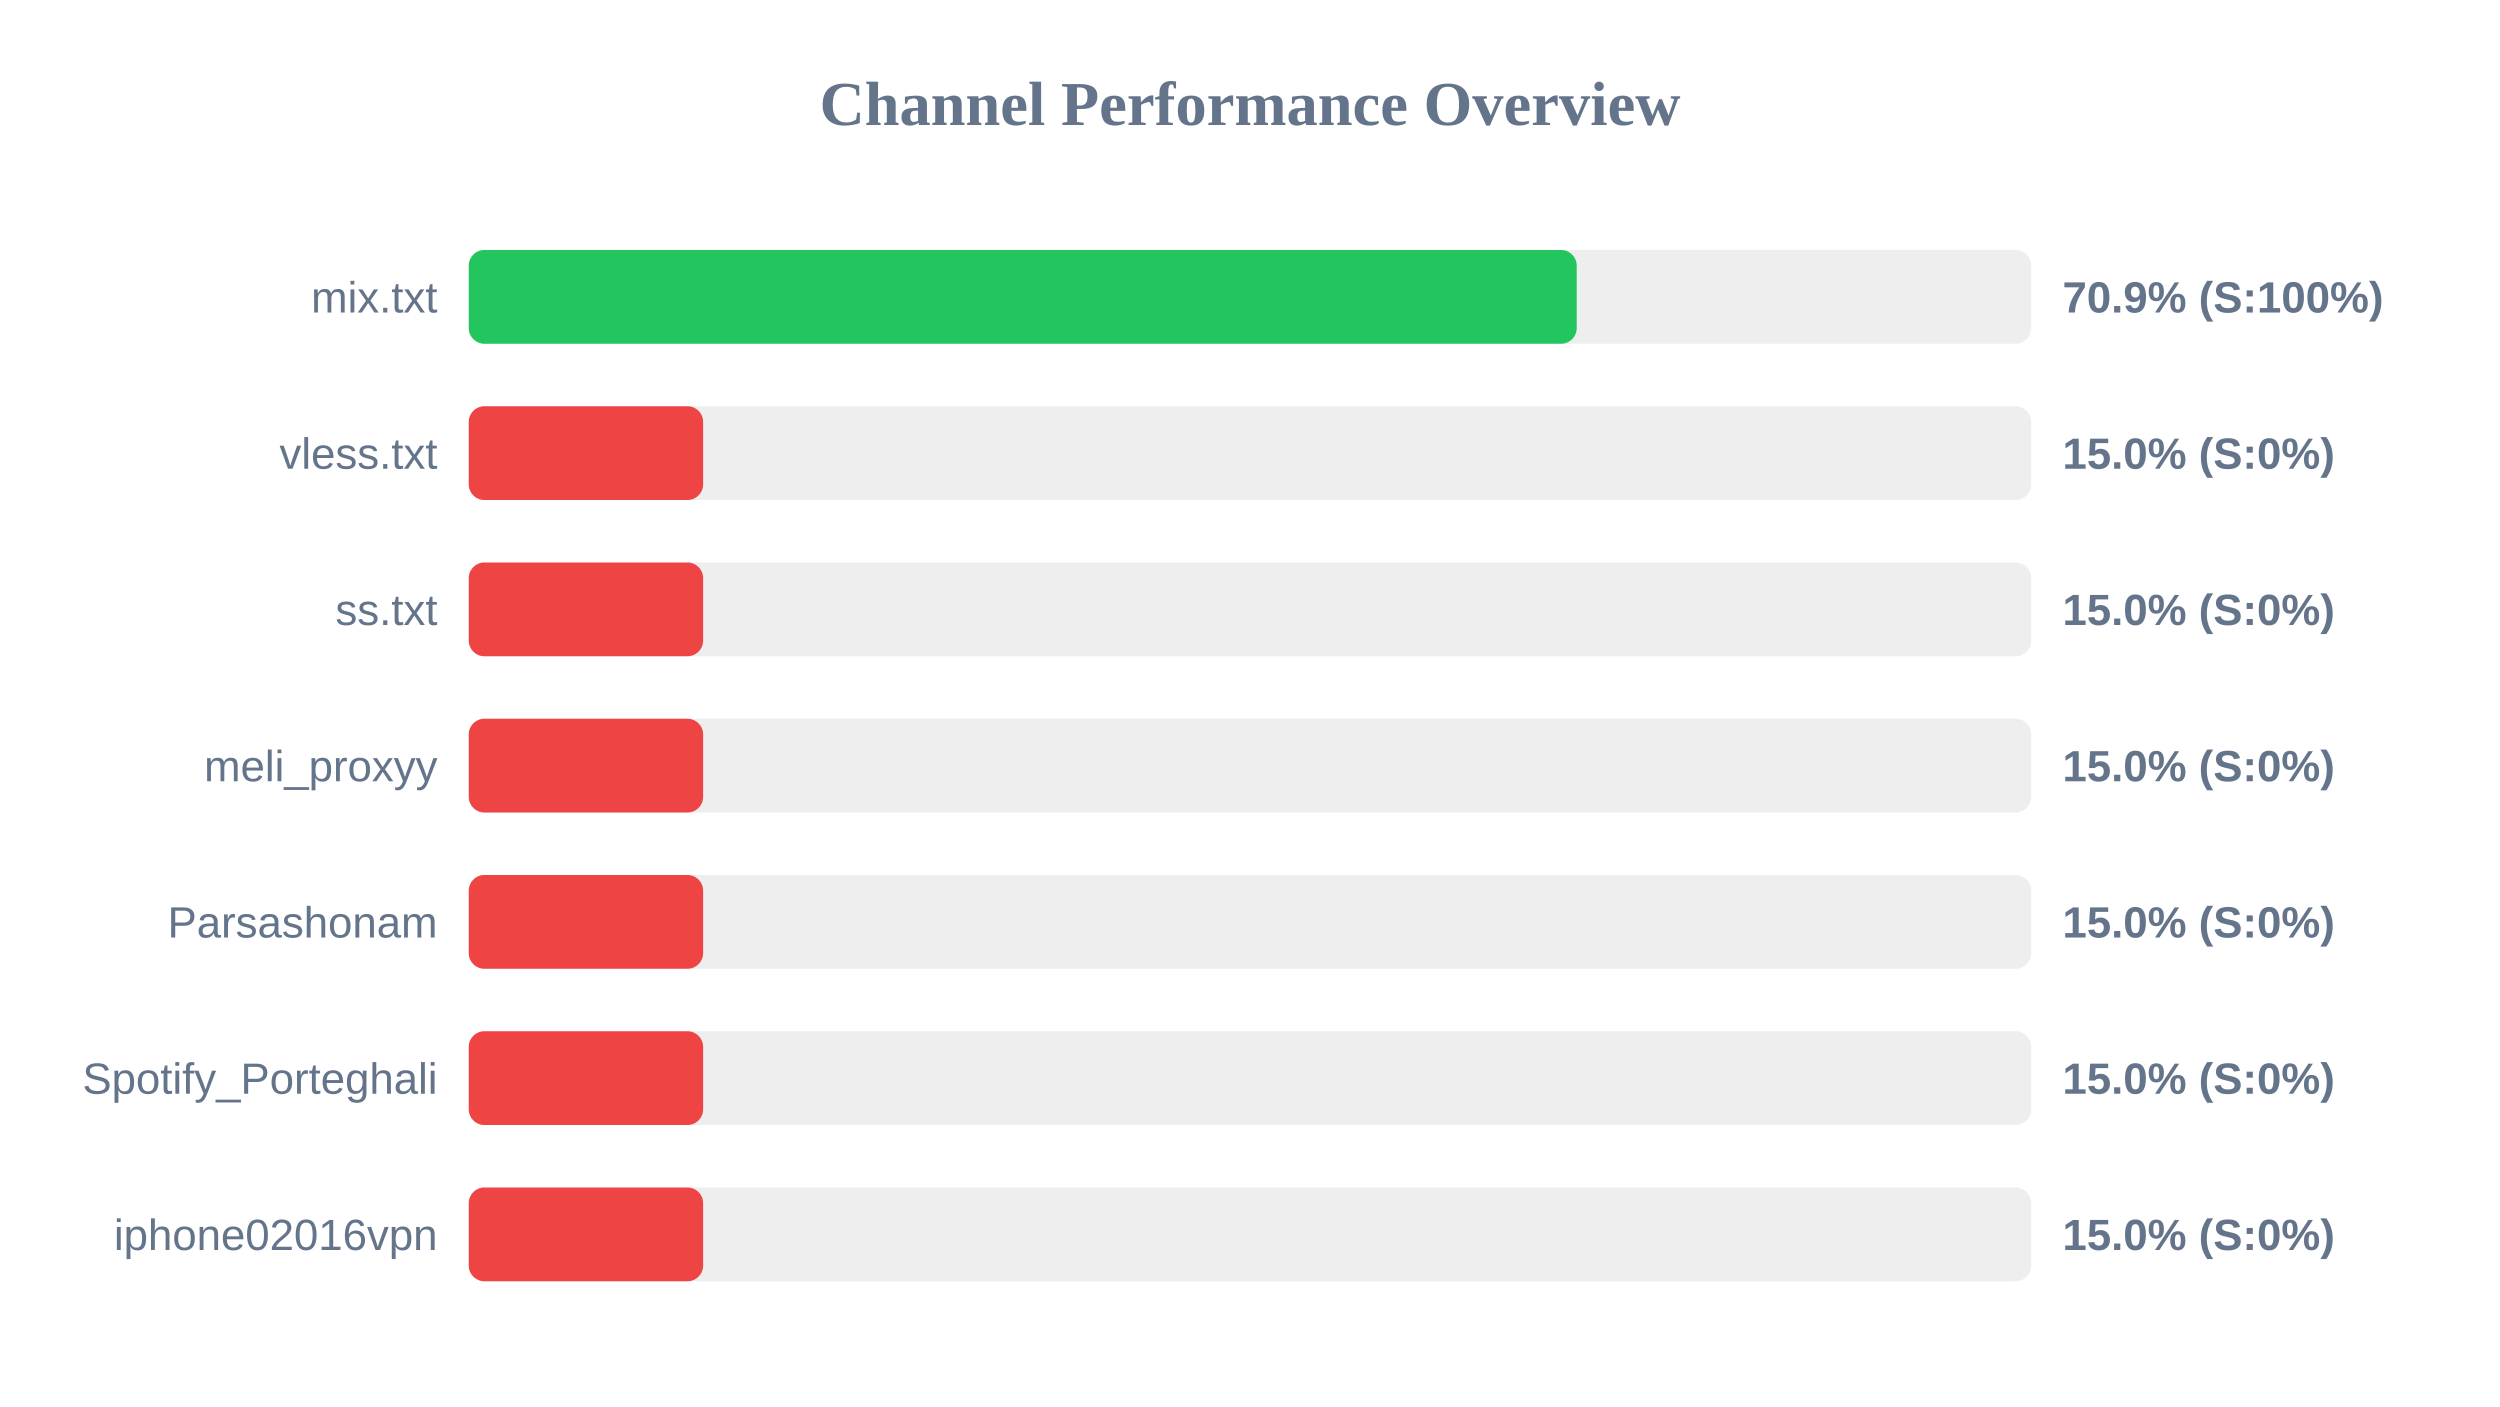
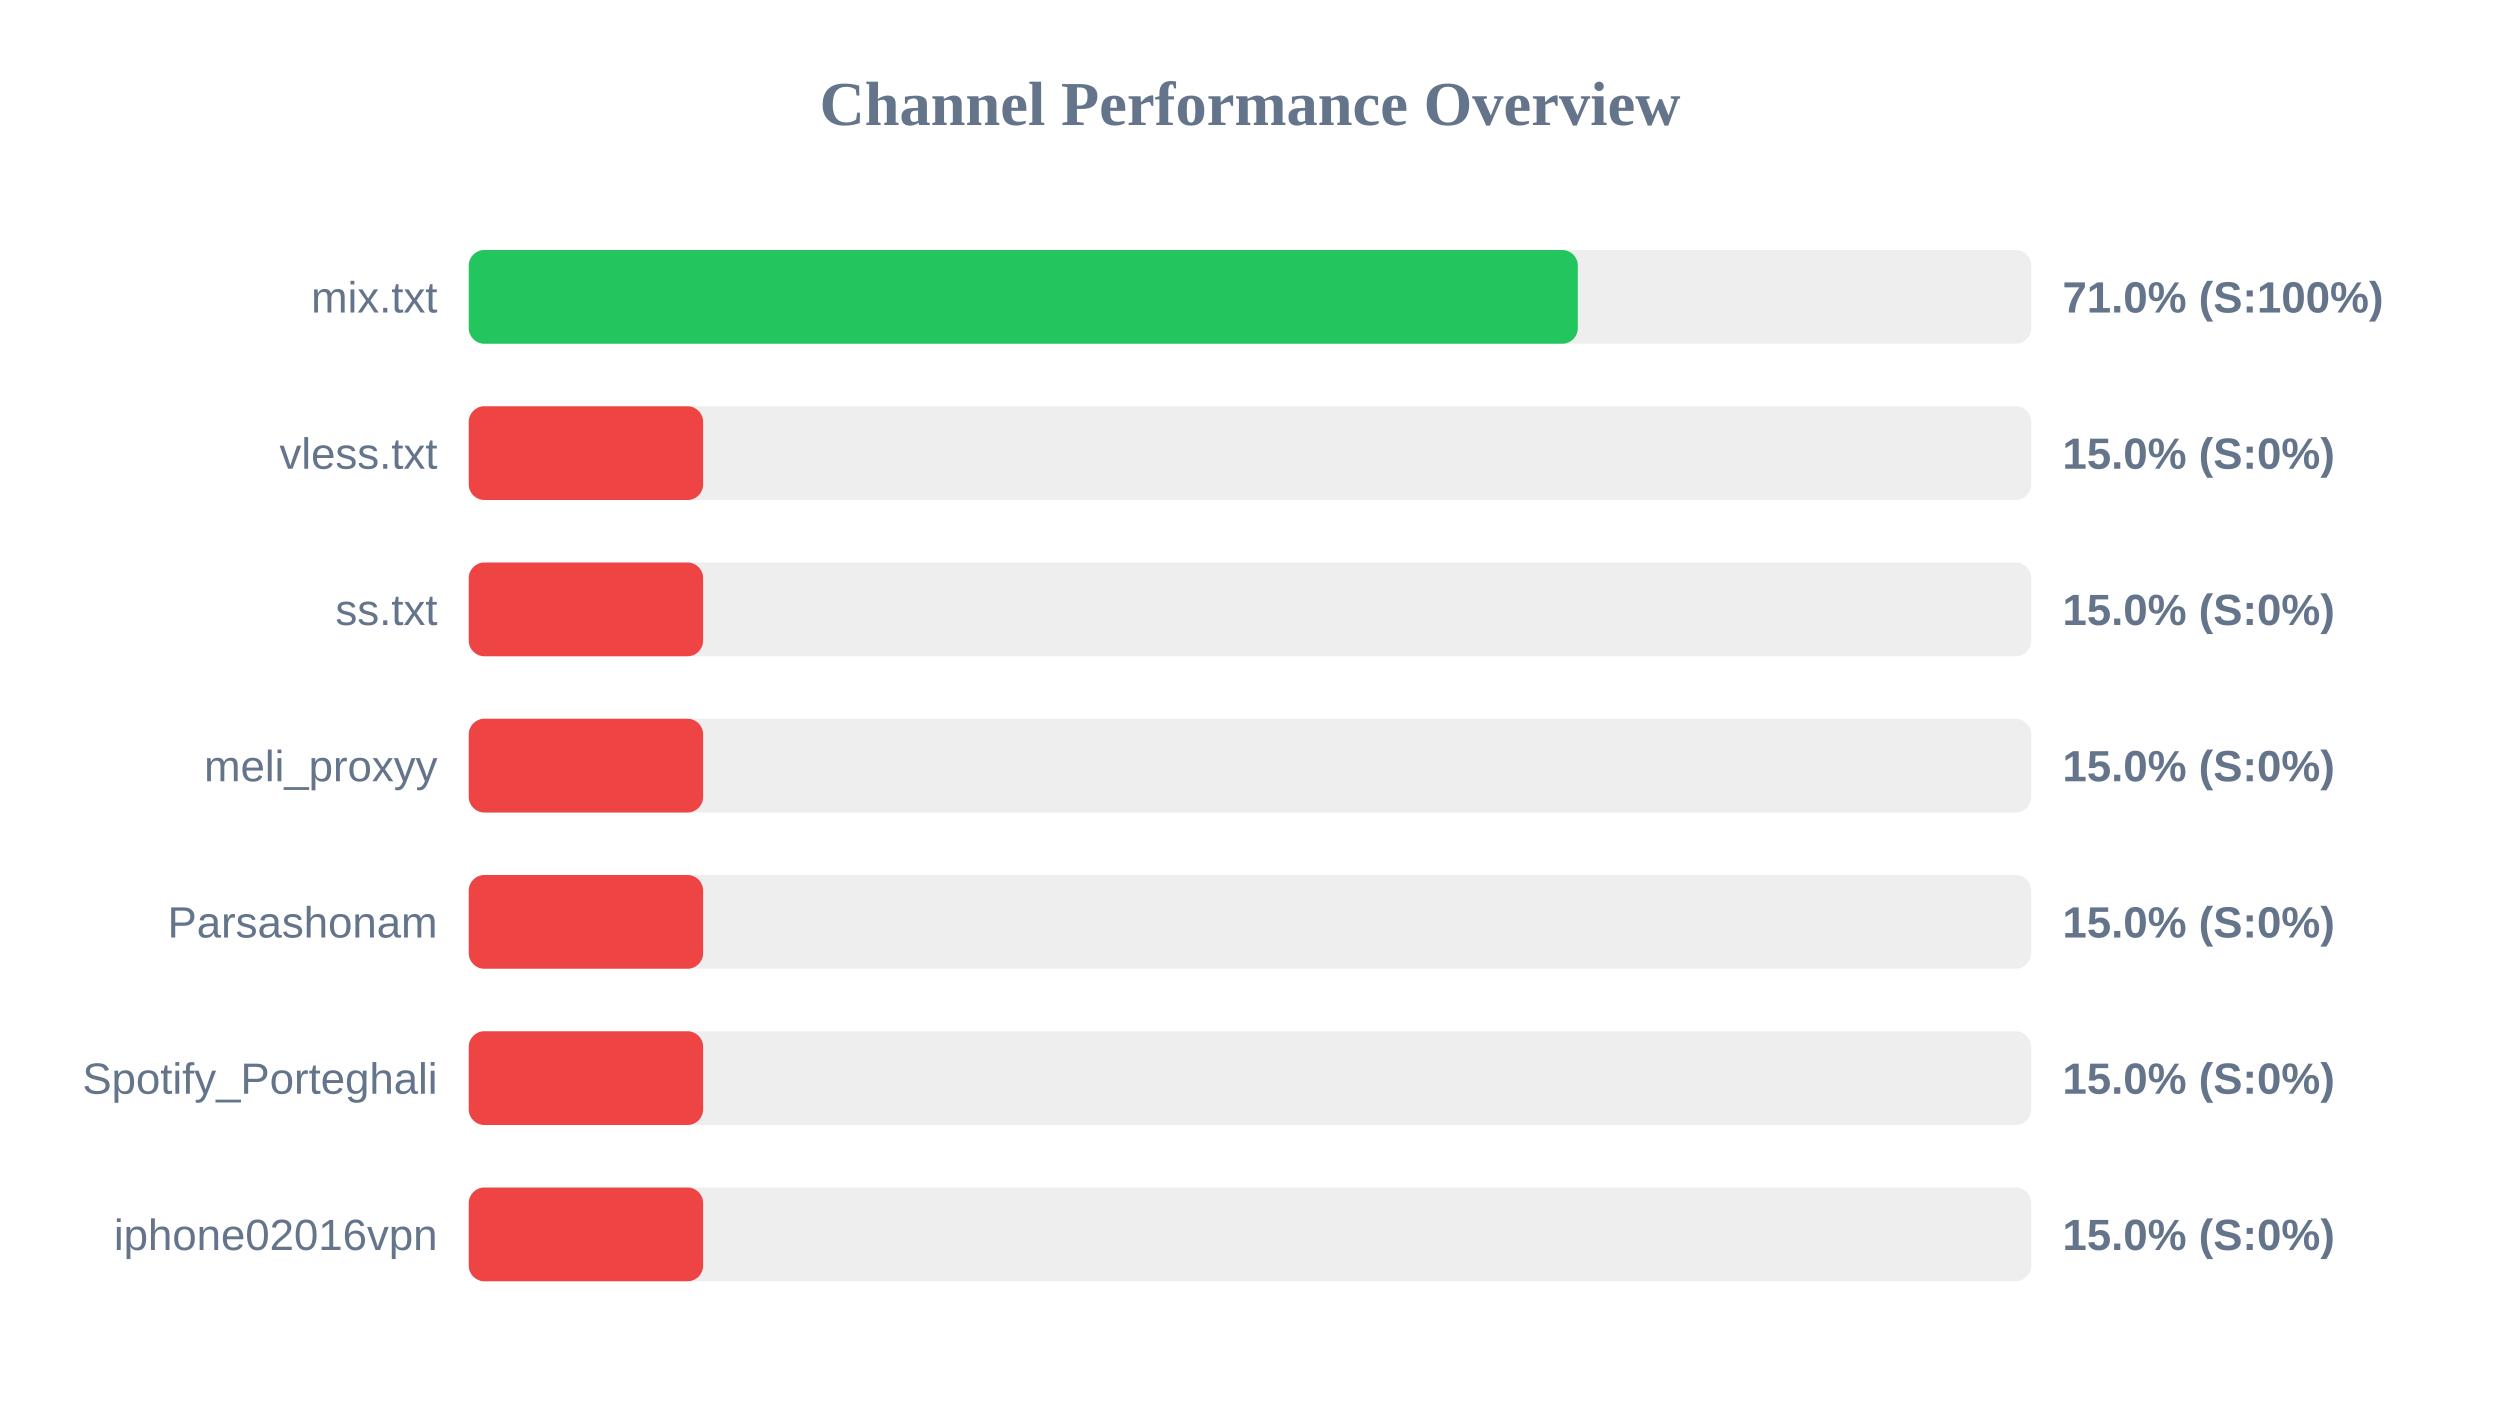
<svg xmlns="http://www.w3.org/2000/svg" width="800" height="450" version="1.1">
  <style>
        .row { font: 14px Arial; fill: #64748b; }
        .score { font: bold 14px Arial; fill: #64748b; }
    </style>
  <text x="400" y="40" text-anchor="middle" font-size="20px" font-weight="bold" fill="#64748b">Channel Performance Overview</text>
  <rect x="150" y="80" width="500" height="30" fill="#eee" rx="5" />
-   <rect x="150" y="80" width="354.55" height="30" fill="#22c55e" rx="5" />
+   <rect x="150" y="80" width="354.9" height="30" fill="#22c55e" rx="5" />
  <text x="140" y="100" text-anchor="end" class="row">mix.txt</text>
-   <text x="660" y="100" text-anchor="start" class="score">70.9% (S:100%)</text>
+   <text x="660" y="100" text-anchor="start" class="score">71.0% (S:100%)</text>
  <rect x="150" y="130" width="500" height="30" fill="#eee" rx="5" />
  <rect x="150" y="130" width="75.0" height="30" fill="#ef4444" rx="5" />
  <text x="140" y="150" text-anchor="end" class="row">vless.txt</text>
  <text x="660" y="150" text-anchor="start" class="score">15.0% (S:0%)</text>
  <rect x="150" y="180" width="500" height="30" fill="#eee" rx="5" />
  <rect x="150" y="180" width="75.0" height="30" fill="#ef4444" rx="5" />
  <text x="140" y="200" text-anchor="end" class="row">ss.txt</text>
  <text x="660" y="200" text-anchor="start" class="score">15.0% (S:0%)</text>
  <rect x="150" y="230" width="500" height="30" fill="#eee" rx="5" />
  <rect x="150" y="230" width="75.0" height="30" fill="#ef4444" rx="5" />
  <text x="140" y="250" text-anchor="end" class="row">meli_proxyy</text>
  <text x="660" y="250" text-anchor="start" class="score">15.0% (S:0%)</text>
  <rect x="150" y="280" width="500" height="30" fill="#eee" rx="5" />
  <rect x="150" y="280" width="75.0" height="30" fill="#ef4444" rx="5" />
  <text x="140" y="300" text-anchor="end" class="row">Parsashonam</text>
  <text x="660" y="300" text-anchor="start" class="score">15.0% (S:0%)</text>
  <rect x="150" y="330" width="500" height="30" fill="#eee" rx="5" />
  <rect x="150" y="330" width="75.0" height="30" fill="#ef4444" rx="5" />
  <text x="140" y="350" text-anchor="end" class="row">Spotify_Porteghali</text>
  <text x="660" y="350" text-anchor="start" class="score">15.0% (S:0%)</text>
  <rect x="150" y="380" width="500" height="30" fill="#eee" rx="5" />
  <rect x="150" y="380" width="75.0" height="30" fill="#ef4444" rx="5" />
  <text x="140" y="400" text-anchor="end" class="row">iphone02016vpn</text>
  <text x="660" y="400" text-anchor="start" class="score">15.0% (S:0%)</text>
</svg>
